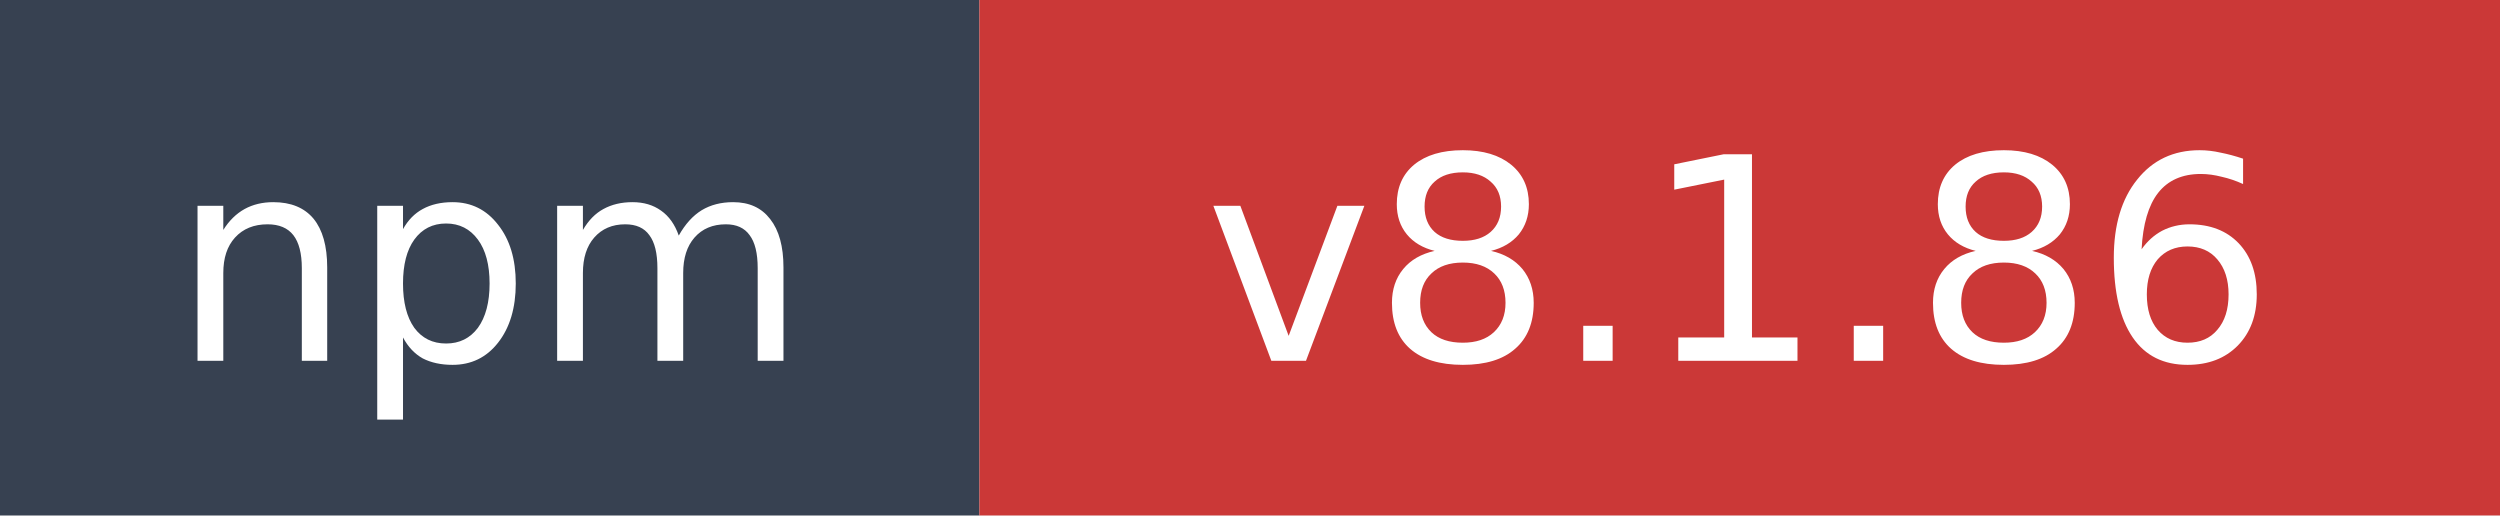
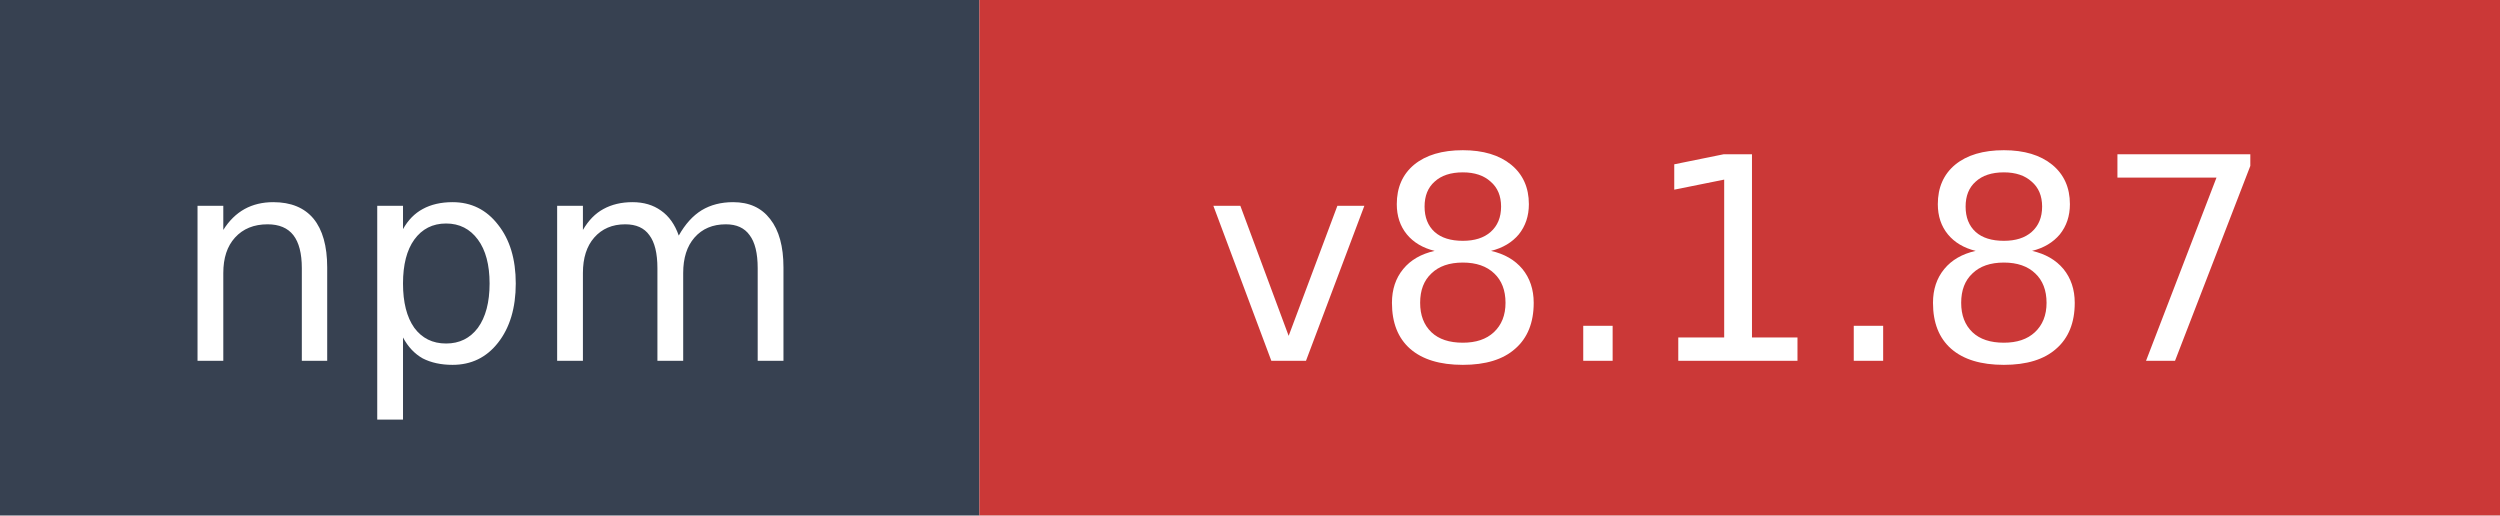
- <svg xmlns="http://www.w3.org/2000/svg" width="97" height="20" role="img" aria-label="npm: v8.1.86">
+ <svg xmlns="http://www.w3.org/2000/svg" width="97" height="20" role="img" aria-label="npm: v8.1.87">
  <rect width="38" height="20" fill="#374151" />
  <rect x="38" width="59" height="20" fill="#cb3837" />
  <text x="19" y="14" fill="#ffffff" font-family="Verdana,Geneva,DejaVu Sans,sans-serif" font-size="11" text-anchor="middle">npm</text>
-   <text x="67.5" y="14" fill="#ffffff" font-family="Verdana,Geneva,DejaVu Sans,sans-serif" font-size="11" text-anchor="middle">v8.1.86</text>
+   <text x="67.5" y="14" fill="#ffffff" font-family="Verdana,Geneva,DejaVu Sans,sans-serif" font-size="11" text-anchor="middle">v8.1.87</text>
</svg>
